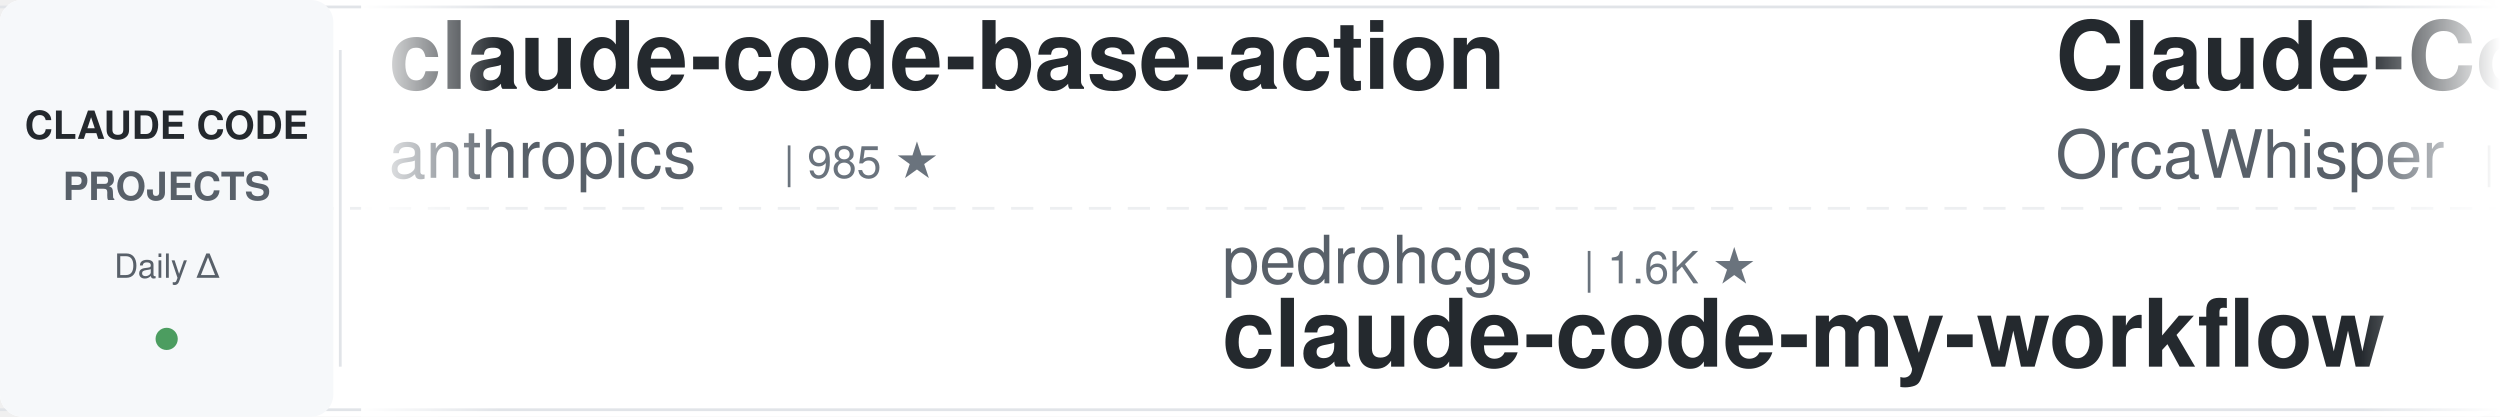
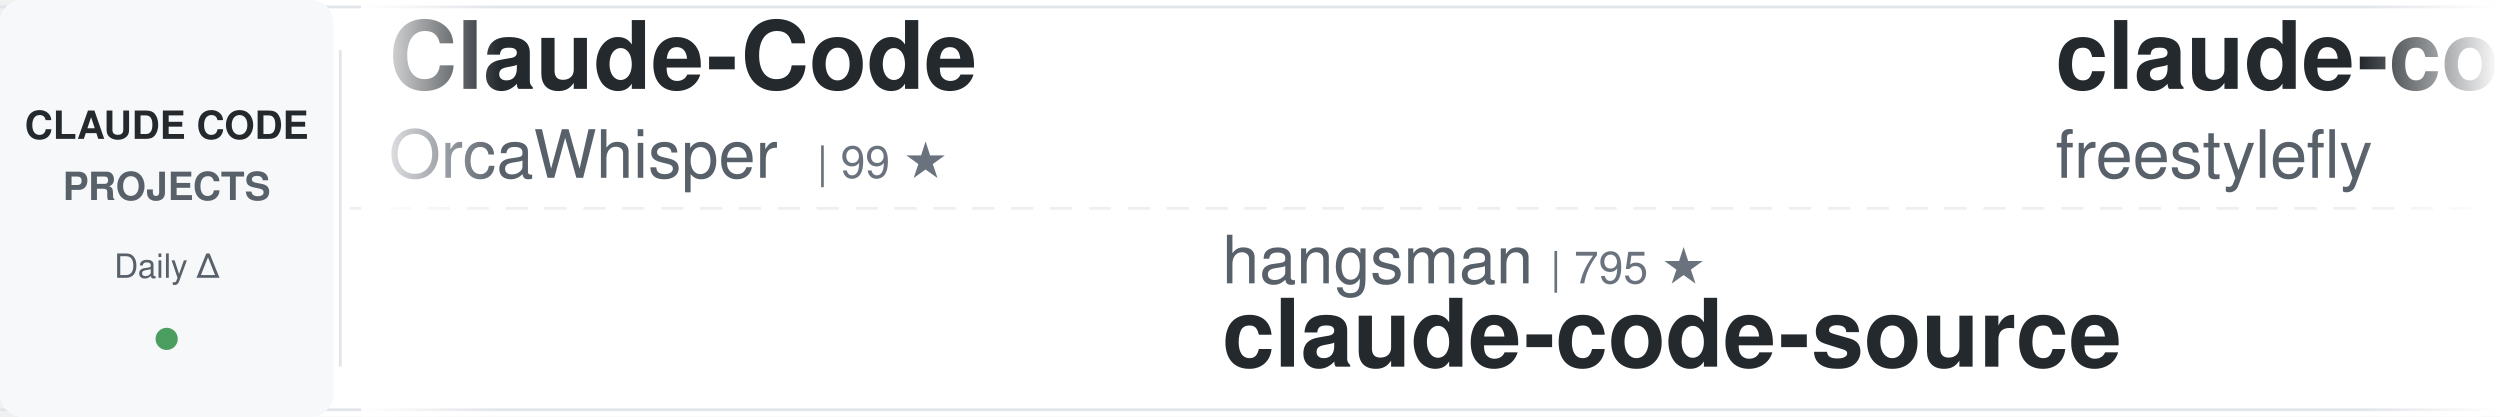
<svg xmlns="http://www.w3.org/2000/svg" width="900" height="150">
  <defs>
    <linearGradient id="awesomeLeftFade" x1="0%" y1="0%" x2="100%" y2="0%">
      <stop offset="0%" style="stop-color:#ffffff;stop-opacity:1" />
      <stop offset="100%" style="stop-color:#ffffff;stop-opacity:0" />
    </linearGradient>
    <linearGradient id="awesomeRightFade" x1="0%" y1="0%" x2="100%" y2="0%">
      <stop offset="0%" style="stop-color:#ffffff;stop-opacity:0" />
      <stop offset="100%" style="stop-color:#ffffff;stop-opacity:1" />
    </linearGradient>
  </defs>
  <rect width="900" height="150" fill="#ffffff" rx="8" />
  <rect x="0" y="2" width="900" height="1" fill="#e1e4e8" />
  <rect x="0" y="147" width="900" height="1" fill="#e1e4e8" />
  <line x1="0" y1="75" x2="900" y2="75" stroke="#e1e4e8" stroke-width="1" stroke-dasharray="8 6" opacity="0.6" />
  <rect x="0" y="0" width="120" height="150" fill="#f6f8fa" rx="8" />
  <text x="60" y="50" font-family="-apple-system, BlinkMacSystemFont, 'Segoe UI', Helvetica, Arial, sans-serif" font-size="14" font-weight="600" fill="#24292e" text-anchor="middle">CLAUDE CODE</text>
  <text x="60" y="72" font-family="-apple-system, BlinkMacSystemFont, 'Segoe UI', Helvetica, Arial, sans-serif" font-size="14" font-weight="600" fill="#586069" text-anchor="middle">PROJECTS</text>
  <text x="60" y="100" font-family="-apple-system, BlinkMacSystemFont, 'Segoe UI', Helvetica, Arial, sans-serif" font-size="12" font-weight="500" fill="#586069" text-anchor="middle">Daily Δ</text>
  <circle cx="60" cy="122" r="4" fill="#22863a" opacity="0.8" />
  <rect x="122" y="18" width="1" height="114" fill="#e1e4e8" />
  <clipPath id="awesomeTickerClip">
    <rect x="130" y="0" width="770" height="150" />
  </clipPath>
  <g clip-path="url(#awesomeTickerClip)">
    <g id="awesomeTickerItems">
      <animateTransform attributeName="transform" attributeType="XML" type="translate" from="0 0" to="-3000 0" dur="54s" repeatCount="indefinite" />
      <g transform="translate(0, 0)">
-         <text x="140" y="32" font-family="-apple-system, BlinkMacSystemFont, 'Segoe UI', Helvetica, Arial, sans-serif" font-size="34" font-weight="600" fill="#24292e">claude-code-base-action</text>
-         <text x="140" y="64" font-family="-apple-system, BlinkMacSystemFont, 'Segoe UI', Helvetica, Arial, sans-serif" font-size="24" font-weight="400" fill="#586069">anthropics</text>
-         <text x="282" y="64" font-family="-apple-system, BlinkMacSystemFont, 'Segoe UI', Helvetica, Arial, sans-serif" font-size="16" font-weight="500" fill="#6a737d">| 985 ★</text>
-       </g>
-       <g transform="translate(300, 0)">
-         <text x="140" y="102" font-family="-apple-system, BlinkMacSystemFont, 'Segoe UI', Helvetica, Arial, sans-serif" font-size="24" font-weight="400" fill="#586069">pedrohcgs</text>
-         <text x="270" y="102" font-family="-apple-system, BlinkMacSystemFont, 'Segoe UI', Helvetica, Arial, sans-serif" font-size="16" font-weight="500" fill="#6a737d">| 1.6K ★</text>
-         <text x="140" y="132" font-family="-apple-system, BlinkMacSystemFont, 'Segoe UI', Helvetica, Arial, sans-serif" font-size="34" font-weight="600" fill="#24292e">claude-code-my-workflow</text>
-       </g>
-       <g transform="translate(600, 0)">
        <text x="140" y="32" font-family="-apple-system, BlinkMacSystemFont, 'Segoe UI', Helvetica, Arial, sans-serif" font-size="34" font-weight="600" fill="#24292e">Claude-Code</text>
        <text x="140" y="64" font-family="-apple-system, BlinkMacSystemFont, 'Segoe UI', Helvetica, Arial, sans-serif" font-size="24" font-weight="400" fill="#586069">OrcaWhisper</text>
        <text x="294" y="64" font-family="-apple-system, BlinkMacSystemFont, 'Segoe UI', Helvetica, Arial, sans-serif" font-size="16" font-weight="500" fill="#6a737d">| 99 ★</text>
-         <text x="353" y="64" font-family="-apple-system, BlinkMacSystemFont, 'Segoe UI', Helvetica, Arial, sans-serif" font-size="16" font-weight="500" fill="#22863a"> +1</text>
+       </g>
+       <g transform="translate(300, 0)">
+         <text x="140" y="102" font-family="-apple-system, BlinkMacSystemFont, 'Segoe UI', Helvetica, Arial, sans-serif" font-size="24" font-weight="400" fill="#586069">hangsman</text>
+         <text x="258" y="102" font-family="-apple-system, BlinkMacSystemFont, 'Segoe UI', Helvetica, Arial, sans-serif" font-size="16" font-weight="500" fill="#6a737d">| 795 ★</text>
+         <text x="140" y="132" font-family="-apple-system, BlinkMacSystemFont, 'Segoe UI', Helvetica, Arial, sans-serif" font-size="34" font-weight="600" fill="#24292e">claude-code-source</text>
+       </g>
+       <g transform="translate(600, 0)">
+         <text x="140" y="32" font-family="-apple-system, BlinkMacSystemFont, 'Segoe UI', Helvetica, Arial, sans-serif" font-size="34" font-weight="600" fill="#24292e">claude-code</text>
+         <text x="140" y="64" font-family="-apple-system, BlinkMacSystemFont, 'Segoe UI', Helvetica, Arial, sans-serif" font-size="24" font-weight="400" fill="#586069">freestylefly</text>
+         <text x="306" y="64" font-family="-apple-system, BlinkMacSystemFont, 'Segoe UI', Helvetica, Arial, sans-serif" font-size="16" font-weight="500" fill="#6a737d">| 131 ★</text>
      </g>
      <g transform="translate(900, 0)">
-         <text x="140" y="102" font-family="-apple-system, BlinkMacSystemFont, 'Segoe UI', Helvetica, Arial, sans-serif" font-size="24" font-weight="400" fill="#586069">chauncygu</text>
-         <text x="270" y="102" font-family="-apple-system, BlinkMacSystemFont, 'Segoe UI', Helvetica, Arial, sans-serif" font-size="16" font-weight="500" fill="#6a737d">| 2.8K ★</text>
-         <text x="140" y="132" font-family="-apple-system, BlinkMacSystemFont, 'Segoe UI', Helvetica, Arial, sans-serif" font-size="34" font-weight="600" fill="#24292e">collection-claude-code-s...</text>
+         <text x="140" y="102" font-family="-apple-system, BlinkMacSystemFont, 'Segoe UI', Helvetica, Arial, sans-serif" font-size="24" font-weight="400" fill="#586069">VineeTagarwaL-code</text>
+         <text x="378" y="102" font-family="-apple-system, BlinkMacSystemFont, 'Segoe UI', Helvetica, Arial, sans-serif" font-size="16" font-weight="500" fill="#6a737d">| 273 ★</text>
+         <text x="140" y="132" font-family="-apple-system, BlinkMacSystemFont, 'Segoe UI', Helvetica, Arial, sans-serif" font-size="34" font-weight="600" fill="#24292e">claude-code</text>
      </g>
      <g transform="translate(1200, 0)">
-         <text x="140" y="32" font-family="-apple-system, BlinkMacSystemFont, 'Segoe UI', Helvetica, Arial, sans-serif" font-size="34" font-weight="600" fill="#24292e">claude-code</text>
-         <text x="140" y="64" font-family="-apple-system, BlinkMacSystemFont, 'Segoe UI', Helvetica, Arial, sans-serif" font-size="24" font-weight="400" fill="#586069">lowcortisolprogrammer</text>
-         <text x="414" y="64" font-family="-apple-system, BlinkMacSystemFont, 'Segoe UI', Helvetica, Arial, sans-serif" font-size="16" font-weight="500" fill="#6a737d">| 171 ★</text>
+         <text x="140" y="32" font-family="-apple-system, BlinkMacSystemFont, 'Segoe UI', Helvetica, Arial, sans-serif" font-size="34" font-weight="600" fill="#24292e">claude-code-local</text>
+         <text x="140" y="64" font-family="-apple-system, BlinkMacSystemFont, 'Segoe UI', Helvetica, Arial, sans-serif" font-size="24" font-weight="400" fill="#586069">nicedreamzapp</text>
+         <text x="318" y="64" font-family="-apple-system, BlinkMacSystemFont, 'Segoe UI', Helvetica, Arial, sans-serif" font-size="16" font-weight="500" fill="#6a737d">| 3.3K ★</text>
      </g>
      <g transform="translate(1500, 0)">
-         <text x="140" y="102" font-family="-apple-system, BlinkMacSystemFont, 'Segoe UI', Helvetica, Arial, sans-serif" font-size="24" font-weight="400" fill="#586069">xorespesp</text>
-         <text x="270" y="102" font-family="-apple-system, BlinkMacSystemFont, 'Segoe UI', Helvetica, Arial, sans-serif" font-size="16" font-weight="500" fill="#6a737d">| 233 ★</text>
+         <text x="140" y="102" font-family="-apple-system, BlinkMacSystemFont, 'Segoe UI', Helvetica, Arial, sans-serif" font-size="24" font-weight="400" fill="#586069">Alishahryar1</text>
+         <text x="306" y="102" font-family="-apple-system, BlinkMacSystemFont, 'Segoe UI', Helvetica, Arial, sans-serif" font-size="16" font-weight="500" fill="#6a737d">| 55.5K ★</text>
+         <text x="392" y="102" font-family="-apple-system, BlinkMacSystemFont, 'Segoe UI', Helvetica, Arial, sans-serif" font-size="16" font-weight="500" fill="#22863a"> +18</text>
+         <text x="140" y="132" font-family="-apple-system, BlinkMacSystemFont, 'Segoe UI', Helvetica, Arial, sans-serif" font-size="34" font-weight="600" fill="#24292e">free-claude-code</text>
+       </g>
+       <g transform="translate(1800, 0)">
+         <text x="140" y="32" font-family="-apple-system, BlinkMacSystemFont, 'Segoe UI', Helvetica, Arial, sans-serif" font-size="34" font-weight="600" fill="#24292e">claude-code-tudou</text>
+         <text x="140" y="64" font-family="-apple-system, BlinkMacSystemFont, 'Segoe UI', Helvetica, Arial, sans-serif" font-size="24" font-weight="400" fill="#586069">AICoderTudou</text>
+         <text x="306" y="64" font-family="-apple-system, BlinkMacSystemFont, 'Segoe UI', Helvetica, Arial, sans-serif" font-size="16" font-weight="500" fill="#6a737d">| 494 ★</text>
+       </g>
+       <g transform="translate(2100, 0)">
+         <text x="140" y="102" font-family="-apple-system, BlinkMacSystemFont, 'Segoe UI', Helvetica, Arial, sans-serif" font-size="24" font-weight="400" fill="#586069">ochamber</text>
+         <text x="258" y="102" font-family="-apple-system, BlinkMacSystemFont, 'Segoe UI', Helvetica, Arial, sans-serif" font-size="16" font-weight="500" fill="#6a737d">| 4 ★</text>
        <text x="140" y="132" font-family="-apple-system, BlinkMacSystemFont, 'Segoe UI', Helvetica, Arial, sans-serif" font-size="34" font-weight="600" fill="#24292e">claude-code</text>
      </g>
-       <g transform="translate(1800, 0)">
-         <text x="140" y="32" font-family="-apple-system, BlinkMacSystemFont, 'Segoe UI', Helvetica, Arial, sans-serif" font-size="34" font-weight="600" fill="#24292e">claude-code-telegram</text>
-         <text x="140" y="64" font-family="-apple-system, BlinkMacSystemFont, 'Segoe UI', Helvetica, Arial, sans-serif" font-size="24" font-weight="400" fill="#586069">overwirehq</text>
-         <text x="282" y="64" font-family="-apple-system, BlinkMacSystemFont, 'Segoe UI', Helvetica, Arial, sans-serif" font-size="16" font-weight="500" fill="#6a737d">| 2.8K ★</text>
-       </g>
-       <g transform="translate(2100, 0)">
-         <text x="140" y="102" font-family="-apple-system, BlinkMacSystemFont, 'Segoe UI', Helvetica, Arial, sans-serif" font-size="24" font-weight="400" fill="#586069">JrCx7scC</text>
-         <text x="258" y="102" font-family="-apple-system, BlinkMacSystemFont, 'Segoe UI', Helvetica, Arial, sans-serif" font-size="16" font-weight="500" fill="#6a737d">| 376 ★</text>
-         <text x="140" y="132" font-family="-apple-system, BlinkMacSystemFont, 'Segoe UI', Helvetica, Arial, sans-serif" font-size="34" font-weight="600" fill="#24292e">claude-code-source</text>
-       </g>
      <g transform="translate(2400, 0)">
-         <text x="140" y="32" font-family="-apple-system, BlinkMacSystemFont, 'Segoe UI', Helvetica, Arial, sans-serif" font-size="34" font-weight="600" fill="#24292e">claude-code-source-build</text>
-         <text x="140" y="64" font-family="-apple-system, BlinkMacSystemFont, 'Segoe UI', Helvetica, Arial, sans-serif" font-size="24" font-weight="400" fill="#586069">andrew-kramer-inno</text>
-         <text x="378" y="64" font-family="-apple-system, BlinkMacSystemFont, 'Segoe UI', Helvetica, Arial, sans-serif" font-size="16" font-weight="500" fill="#6a737d">| 596 ★</text>
+         <text x="140" y="32" font-family="-apple-system, BlinkMacSystemFont, 'Segoe UI', Helvetica, Arial, sans-serif" font-size="34" font-weight="600" fill="#24292e">learn-claude-code</text>
+         <text x="140" y="64" font-family="-apple-system, BlinkMacSystemFont, 'Segoe UI', Helvetica, Arial, sans-serif" font-size="24" font-weight="400" fill="#586069">shareAI-lab</text>
+         <text x="294" y="64" font-family="-apple-system, BlinkMacSystemFont, 'Segoe UI', Helvetica, Arial, sans-serif" font-size="16" font-weight="500" fill="#6a737d">| 77.2K ★</text>
+         <text x="380" y="64" font-family="-apple-system, BlinkMacSystemFont, 'Segoe UI', Helvetica, Arial, sans-serif" font-size="16" font-weight="500" fill="#22863a"> +22</text>
      </g>
      <g transform="translate(2700, 0)">
-         <text x="140" y="102" font-family="-apple-system, BlinkMacSystemFont, 'Segoe UI', Helvetica, Arial, sans-serif" font-size="24" font-weight="400" fill="#586069">xu-xiang</text>
-         <text x="258" y="102" font-family="-apple-system, BlinkMacSystemFont, 'Segoe UI', Helvetica, Arial, sans-serif" font-size="16" font-weight="500" fill="#6a737d">| 2.0K ★</text>
-         <text x="140" y="132" font-family="-apple-system, BlinkMacSystemFont, 'Segoe UI', Helvetica, Arial, sans-serif" font-size="34" font-weight="600" fill="#24292e">everything-claude-code-z...</text>
+         <text x="140" y="102" font-family="-apple-system, BlinkMacSystemFont, 'Segoe UI', Helvetica, Arial, sans-serif" font-size="24" font-weight="400" fill="#586069">Windy3f3f3f3f</text>
+         <text x="318" y="102" font-family="-apple-system, BlinkMacSystemFont, 'Segoe UI', Helvetica, Arial, sans-serif" font-size="16" font-weight="500" fill="#6a737d">| 3.7K ★</text>
+         <text x="395" y="102" font-family="-apple-system, BlinkMacSystemFont, 'Segoe UI', Helvetica, Arial, sans-serif" font-size="16" font-weight="500" fill="#22863a"> +1</text>
+         <text x="140" y="132" font-family="-apple-system, BlinkMacSystemFont, 'Segoe UI', Helvetica, Arial, sans-serif" font-size="34" font-weight="600" fill="#24292e">how-claude-code-works</text>
      </g>
      <g transform="translate(3000, 0)">
-         <text x="140" y="32" font-family="-apple-system, BlinkMacSystemFont, 'Segoe UI', Helvetica, Arial, sans-serif" font-size="34" font-weight="600" fill="#24292e">claude-code-base-action</text>
-         <text x="140" y="64" font-family="-apple-system, BlinkMacSystemFont, 'Segoe UI', Helvetica, Arial, sans-serif" font-size="24" font-weight="400" fill="#586069">anthropics</text>
-         <text x="282" y="64" font-family="-apple-system, BlinkMacSystemFont, 'Segoe UI', Helvetica, Arial, sans-serif" font-size="16" font-weight="500" fill="#6a737d">| 985 ★</text>
-       </g>
-       <g transform="translate(3300, 0)">
-         <text x="140" y="102" font-family="-apple-system, BlinkMacSystemFont, 'Segoe UI', Helvetica, Arial, sans-serif" font-size="24" font-weight="400" fill="#586069">pedrohcgs</text>
-         <text x="270" y="102" font-family="-apple-system, BlinkMacSystemFont, 'Segoe UI', Helvetica, Arial, sans-serif" font-size="16" font-weight="500" fill="#6a737d">| 1.6K ★</text>
-         <text x="140" y="132" font-family="-apple-system, BlinkMacSystemFont, 'Segoe UI', Helvetica, Arial, sans-serif" font-size="34" font-weight="600" fill="#24292e">claude-code-my-workflow</text>
-       </g>
-       <g transform="translate(3600, 0)">
        <text x="140" y="32" font-family="-apple-system, BlinkMacSystemFont, 'Segoe UI', Helvetica, Arial, sans-serif" font-size="34" font-weight="600" fill="#24292e">Claude-Code</text>
        <text x="140" y="64" font-family="-apple-system, BlinkMacSystemFont, 'Segoe UI', Helvetica, Arial, sans-serif" font-size="24" font-weight="400" fill="#586069">OrcaWhisper</text>
        <text x="294" y="64" font-family="-apple-system, BlinkMacSystemFont, 'Segoe UI', Helvetica, Arial, sans-serif" font-size="16" font-weight="500" fill="#6a737d">| 99 ★</text>
-         <text x="353" y="64" font-family="-apple-system, BlinkMacSystemFont, 'Segoe UI', Helvetica, Arial, sans-serif" font-size="16" font-weight="500" fill="#22863a"> +1</text>
+       </g>
+       <g transform="translate(3300, 0)">
+         <text x="140" y="102" font-family="-apple-system, BlinkMacSystemFont, 'Segoe UI', Helvetica, Arial, sans-serif" font-size="24" font-weight="400" fill="#586069">hangsman</text>
+         <text x="258" y="102" font-family="-apple-system, BlinkMacSystemFont, 'Segoe UI', Helvetica, Arial, sans-serif" font-size="16" font-weight="500" fill="#6a737d">| 795 ★</text>
+         <text x="140" y="132" font-family="-apple-system, BlinkMacSystemFont, 'Segoe UI', Helvetica, Arial, sans-serif" font-size="34" font-weight="600" fill="#24292e">claude-code-source</text>
+       </g>
+       <g transform="translate(3600, 0)">
+         <text x="140" y="32" font-family="-apple-system, BlinkMacSystemFont, 'Segoe UI', Helvetica, Arial, sans-serif" font-size="34" font-weight="600" fill="#24292e">claude-code</text>
+         <text x="140" y="64" font-family="-apple-system, BlinkMacSystemFont, 'Segoe UI', Helvetica, Arial, sans-serif" font-size="24" font-weight="400" fill="#586069">freestylefly</text>
+         <text x="306" y="64" font-family="-apple-system, BlinkMacSystemFont, 'Segoe UI', Helvetica, Arial, sans-serif" font-size="16" font-weight="500" fill="#6a737d">| 131 ★</text>
      </g>
      <g transform="translate(3900, 0)">
-         <text x="140" y="102" font-family="-apple-system, BlinkMacSystemFont, 'Segoe UI', Helvetica, Arial, sans-serif" font-size="24" font-weight="400" fill="#586069">chauncygu</text>
-         <text x="270" y="102" font-family="-apple-system, BlinkMacSystemFont, 'Segoe UI', Helvetica, Arial, sans-serif" font-size="16" font-weight="500" fill="#6a737d">| 2.8K ★</text>
-         <text x="140" y="132" font-family="-apple-system, BlinkMacSystemFont, 'Segoe UI', Helvetica, Arial, sans-serif" font-size="34" font-weight="600" fill="#24292e">collection-claude-code-s...</text>
+         <text x="140" y="102" font-family="-apple-system, BlinkMacSystemFont, 'Segoe UI', Helvetica, Arial, sans-serif" font-size="24" font-weight="400" fill="#586069">VineeTagarwaL-code</text>
+         <text x="378" y="102" font-family="-apple-system, BlinkMacSystemFont, 'Segoe UI', Helvetica, Arial, sans-serif" font-size="16" font-weight="500" fill="#6a737d">| 273 ★</text>
+         <text x="140" y="132" font-family="-apple-system, BlinkMacSystemFont, 'Segoe UI', Helvetica, Arial, sans-serif" font-size="34" font-weight="600" fill="#24292e">claude-code</text>
      </g>
    </g>
  </g>
  <rect x="130" y="0" width="50" height="150" fill="url(#awesomeLeftFade)" />
  <rect x="850" y="0" width="50" height="150" fill="url(#awesomeRightFade)" />
</svg>
